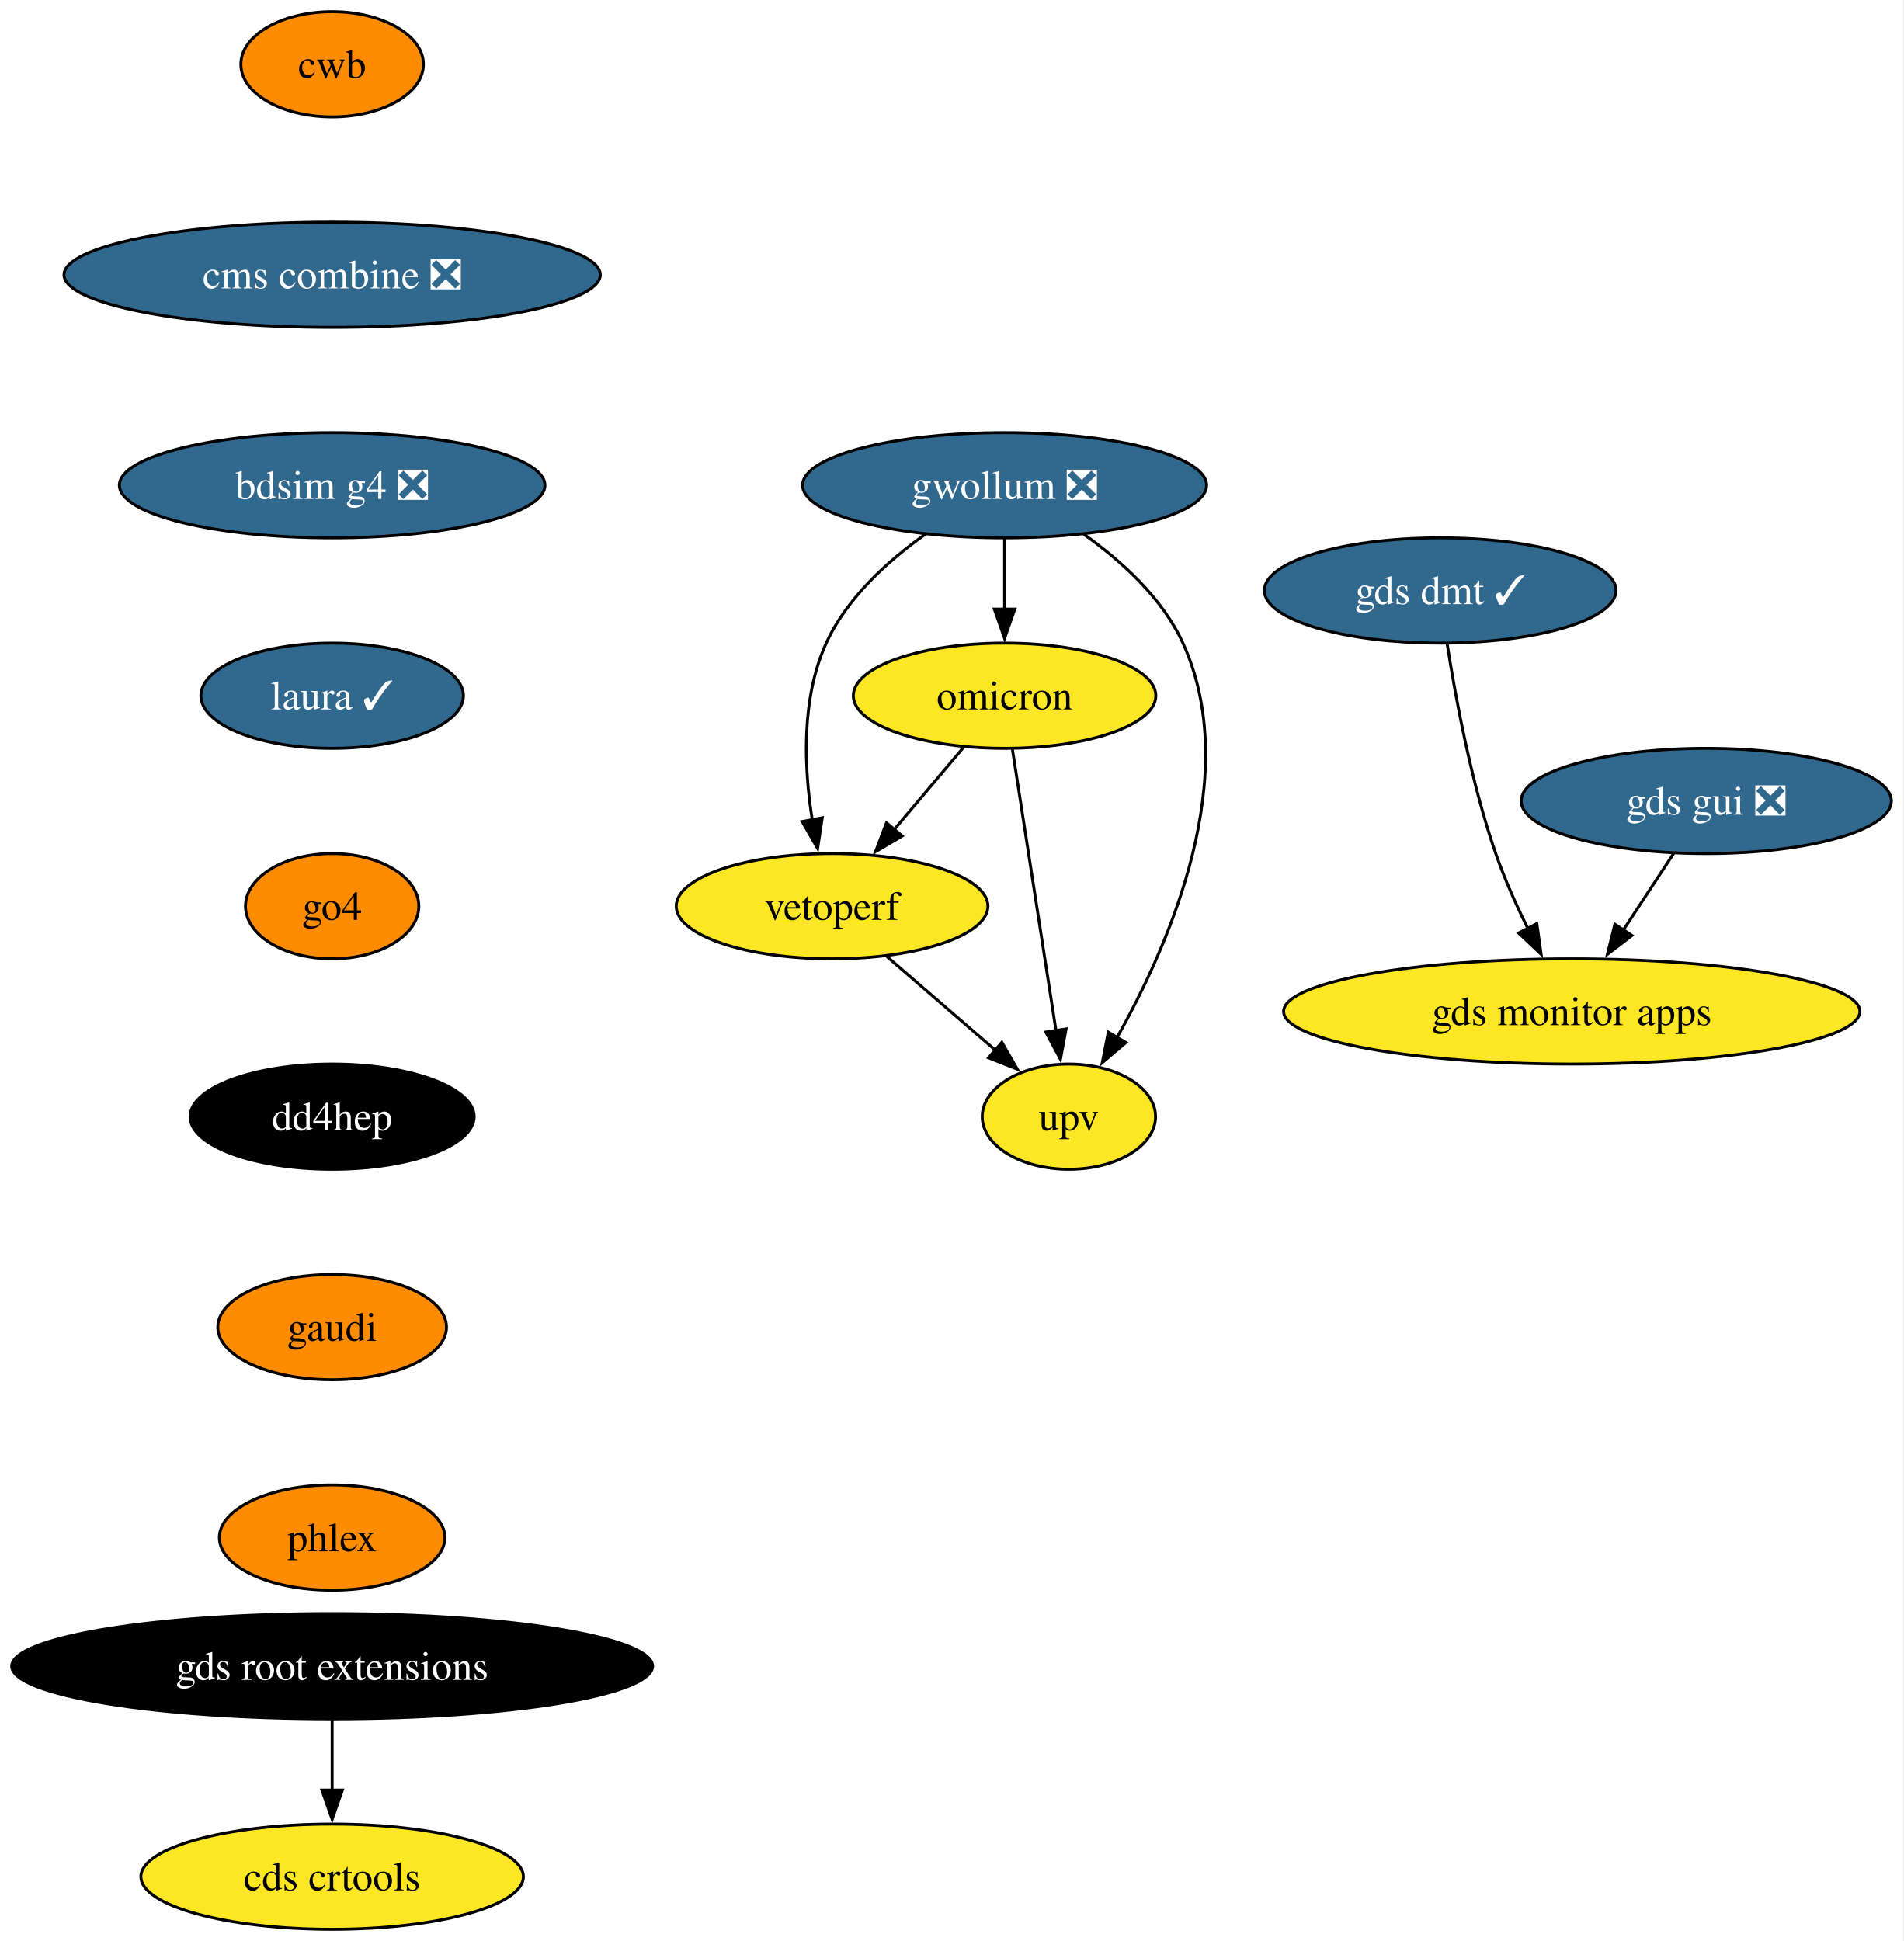
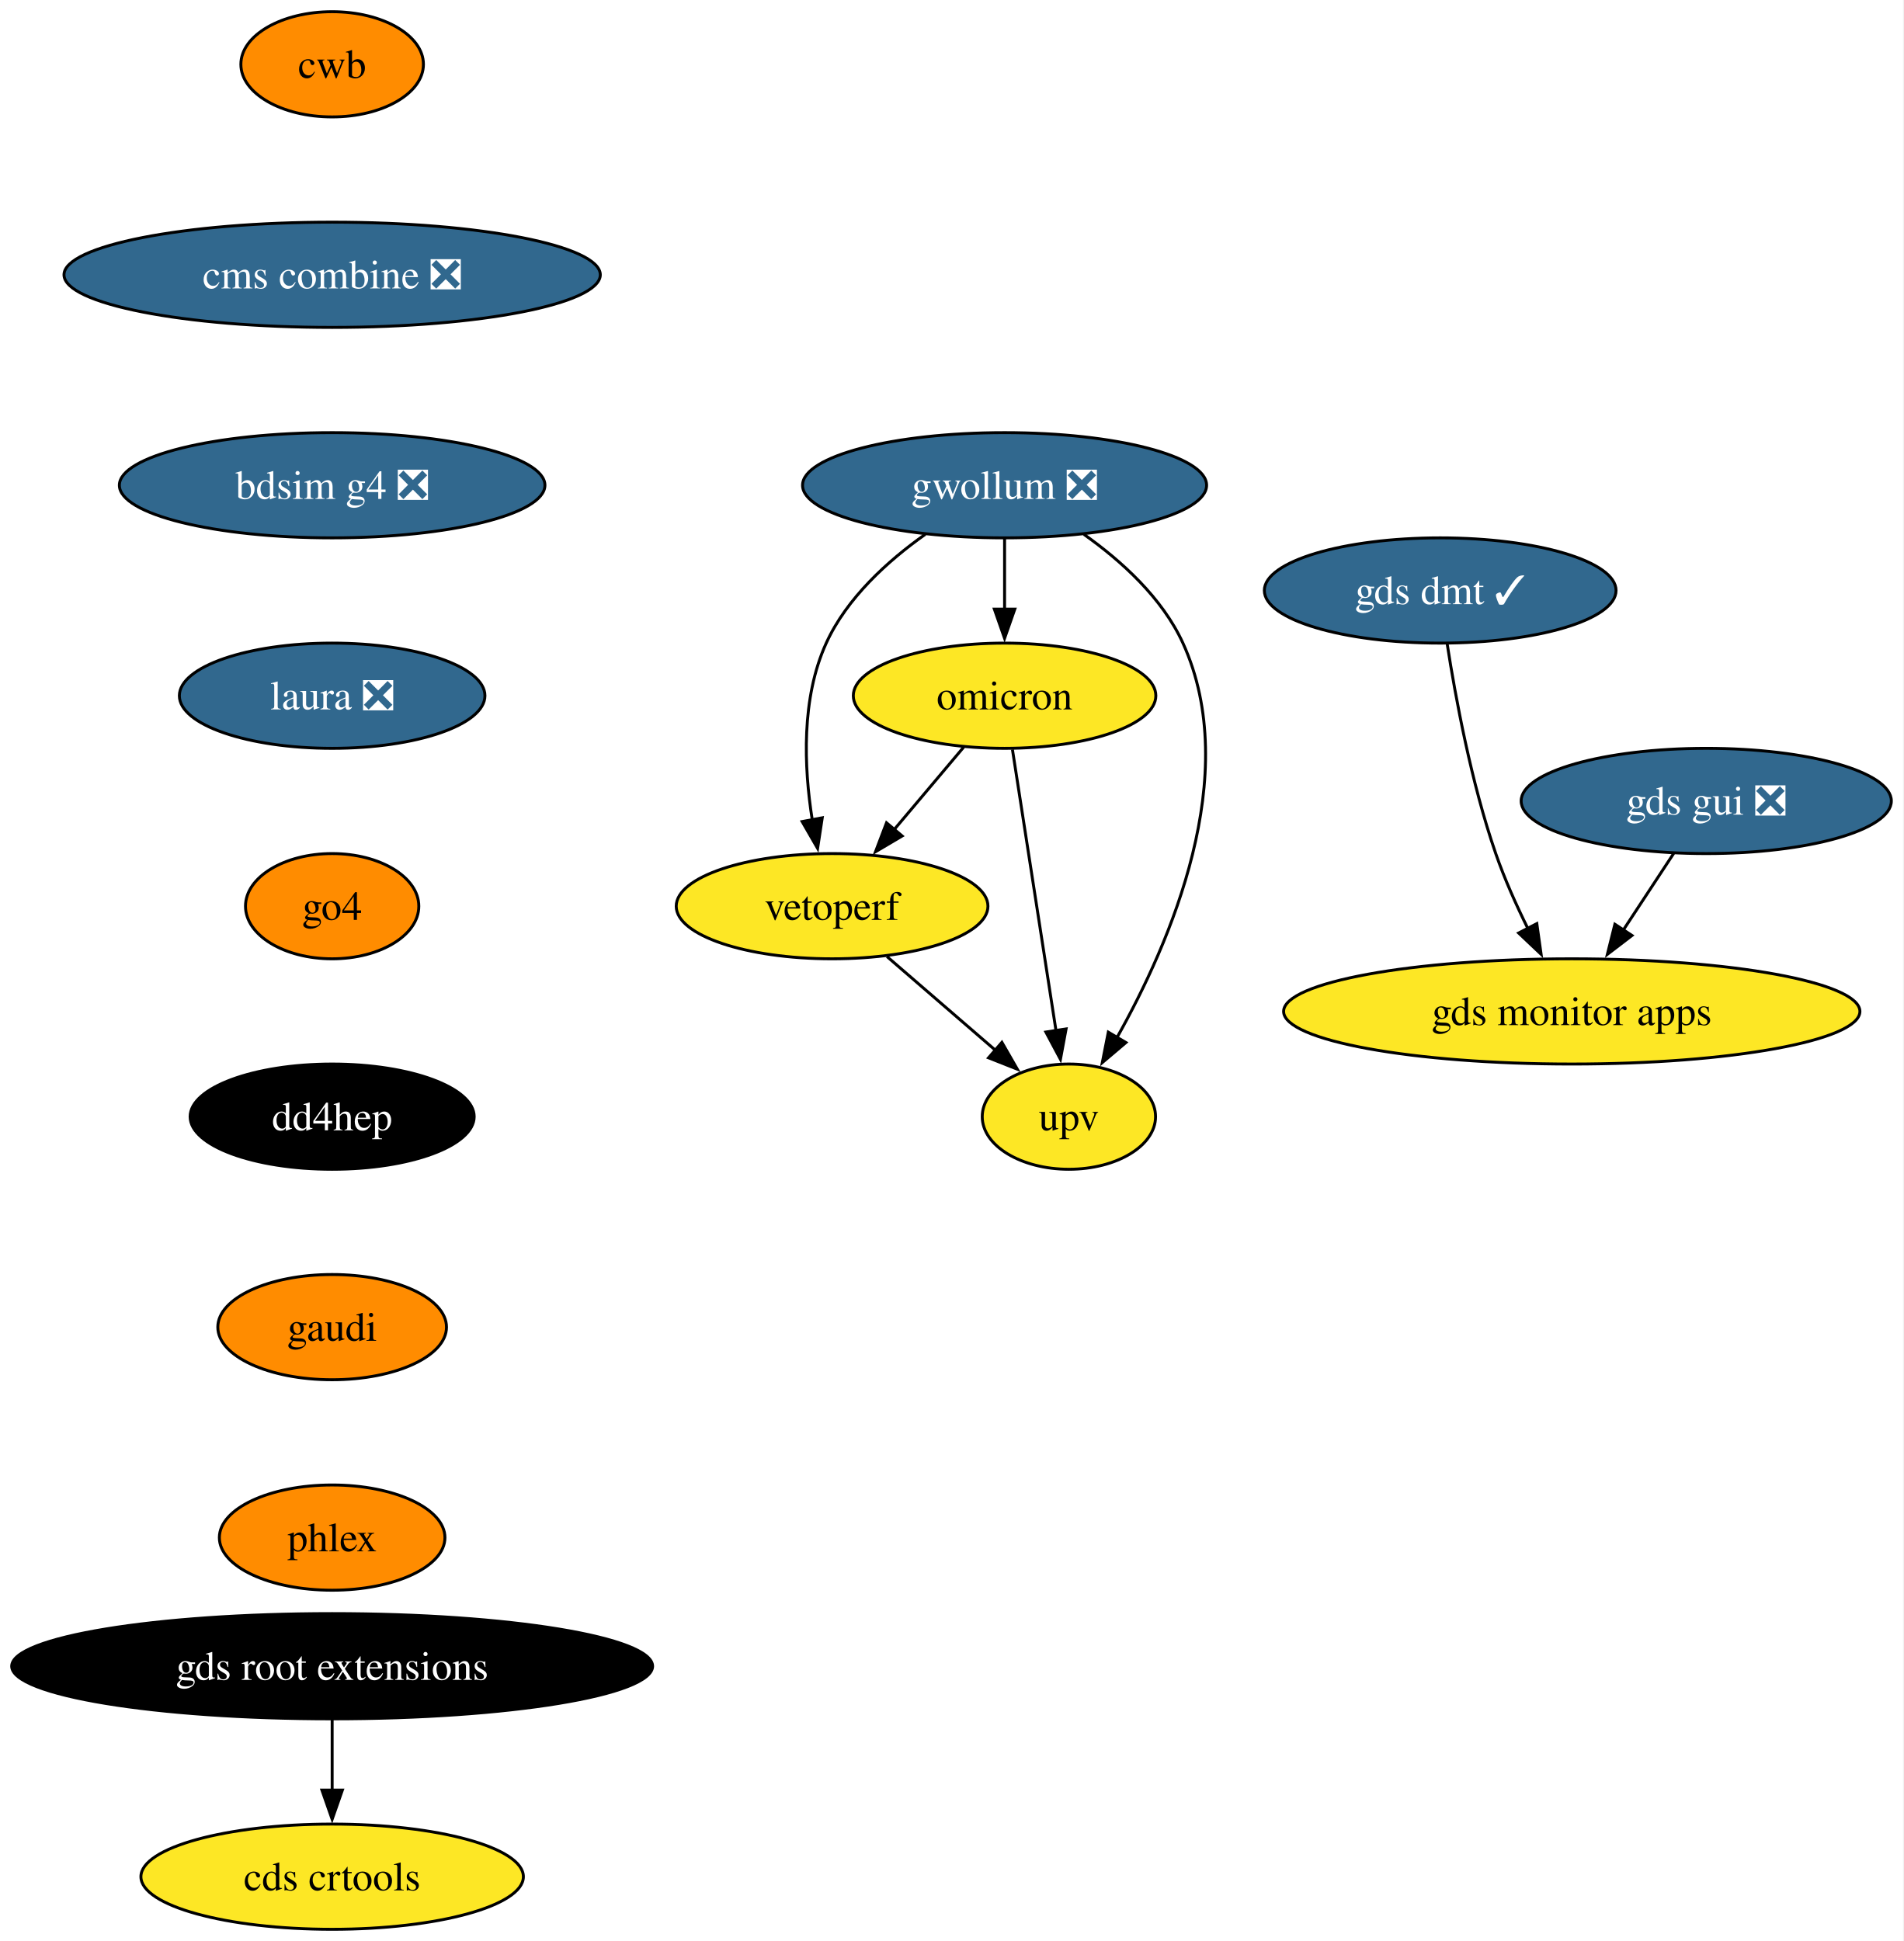
<svg xmlns="http://www.w3.org/2000/svg" xmlns:xlink="http://www.w3.org/1999/xlink" width="651pt" height="664pt" viewBox="0.00 0.00 651.00 664.00">
  <g id="graph0" class="graph" transform="scale(1 1) rotate(0) translate(4 660)">
    <polygon fill="white" stroke="none" points="-4,4 -4,-660 646.92,-660 646.92,4 -4,4" />
    <g id="node1" class="node">
      <g id="a_node1">
        <a xlink:href="https://github.com/conda-forge/gwollum-feedstock/pull/79" xlink:title="gwollum ❎">
          <ellipse fill="#31688e" stroke="black" cx="339.61" cy="-494" rx="69.1" ry="18" />
          <text xml:space="preserve" text-anchor="middle" x="339.61" y="-489.32" font-family="Times,serif" font-size="14.00" fill="white">gwollum ❎</text>
        </a>
      </g>
    </g>
    <g id="node2" class="node">
      <g id="a_node2">
        <a xlink:href="https://github.com/conda-forge/omicron-feedstock" xlink:title="omicron">
          <ellipse fill="#fde725" stroke="black" cx="339.61" cy="-422" rx="51.74" ry="18" />
          <text xml:space="preserve" text-anchor="middle" x="339.61" y="-417.32" font-family="Times,serif" font-size="14.00">omicron</text>
        </a>
      </g>
    </g>
    <g id="edge1" class="edge">
      <path fill="none" stroke="black" d="M339.61,-475.7C339.61,-468.41 339.61,-459.73 339.61,-451.54" />
      <polygon fill="black" stroke="black" points="343.11,-451.62 339.61,-441.62 336.11,-451.62 343.11,-451.62" />
    </g>
    <g id="node3" class="node">
      <g id="a_node3">
        <a xlink:href="https://github.com/conda-forge/vetoperf-feedstock" xlink:title="vetoperf">
          <ellipse fill="#fde725" stroke="black" cx="280.61" cy="-350" rx="53.31" ry="18" />
          <text xml:space="preserve" text-anchor="middle" x="280.61" y="-345.32" font-family="Times,serif" font-size="14.00">vetoperf</text>
        </a>
      </g>
    </g>
    <g id="edge2" class="edge">
      <path fill="none" stroke="black" d="M312.48,-477.21C299.66,-468.13 285.65,-455.45 278.61,-440 270.02,-421.17 270.96,-397.69 273.82,-379.58" />
      <polygon fill="black" stroke="black" points="277.25,-380.25 275.66,-369.77 270.37,-378.95 277.25,-380.25" />
    </g>
    <g id="node4" class="node">
      <g id="a_node4">
        <a xlink:href="https://github.com/conda-forge/upv-feedstock" xlink:title="upv">
          <ellipse fill="#fde725" stroke="black" cx="361.61" cy="-278" rx="29.64" ry="18" />
          <text xml:space="preserve" text-anchor="middle" x="361.61" y="-273.32" font-family="Times,serif" font-size="14.00">upv</text>
        </a>
      </g>
    </g>
    <g id="edge3" class="edge">
      <path fill="none" stroke="black" d="M366.73,-477.21C379.55,-468.13 393.56,-455.45 400.61,-440 421.17,-394.9 396.37,-337.55 377.96,-304.89" />
      <polygon fill="black" stroke="black" points="381.12,-303.36 373.04,-296.51 375.09,-306.9 381.12,-303.36" />
    </g>
    <g id="edge4" class="edge">
      <path fill="none" stroke="black" d="M325.62,-404.41C318.5,-395.95 309.68,-385.49 301.74,-376.08" />
      <polygon fill="black" stroke="black" points="304.58,-374.02 295.46,-368.63 299.23,-378.53 304.58,-374.02" />
    </g>
    <g id="edge5" class="edge">
      <path fill="none" stroke="black" d="M342.3,-403.59C346.02,-379.61 352.75,-336.14 357.2,-307.42" />
      <polygon fill="black" stroke="black" points="360.65,-308.02 358.72,-297.61 353.73,-306.95 360.65,-308.02" />
    </g>
    <g id="edge6" class="edge">
      <path fill="none" stroke="black" d="M299.39,-332.76C310.42,-323.24 324.49,-311.08 336.46,-300.73" />
      <polygon fill="black" stroke="black" points="338.69,-303.43 343.97,-294.24 334.12,-298.13 338.69,-303.43" />
    </g>
    <g id="node5" class="node">
      <g id="a_node5">
        <a xlink:href="https://github.com/conda-forge/gds-root-extensions-feedstock" xlink:title="gds root extensions">
          <ellipse fill="#000000" stroke="black" cx="109.61" cy="-90" rx="109.61" ry="18" />
          <text xml:space="preserve" text-anchor="middle" x="109.61" y="-85.33" font-family="Times,serif" font-size="14.00" fill="white">gds root extensions</text>
        </a>
      </g>
    </g>
    <g id="node6" class="node">
      <g id="a_node6">
        <a xlink:href="https://github.com/conda-forge/cds-crtools-feedstock" xlink:title="cds crtools">
          <ellipse fill="#fde725" stroke="black" cx="109.61" cy="-18" rx="65.41" ry="18" />
          <text xml:space="preserve" text-anchor="middle" x="109.61" y="-13.32" font-family="Times,serif" font-size="14.00">cds crtools</text>
        </a>
      </g>
    </g>
    <g id="edge7" class="edge">
      <path fill="none" stroke="black" d="M109.61,-71.7C109.61,-64.41 109.61,-55.73 109.61,-47.54" />
      <polygon fill="black" stroke="black" points="113.11,-47.62 109.61,-37.62 106.11,-47.62 113.11,-47.62" />
    </g>
    <g id="node7" class="node">
      <g id="a_node7">
        <a xlink:href="https://github.com/conda-forge/gds-gui-feedstock/pull/33" xlink:title="gds gui ❎">
          <ellipse fill="#31688e" stroke="black" cx="579.61" cy="-386" rx="63.31" ry="18" />
          <text xml:space="preserve" text-anchor="middle" x="579.61" y="-381.32" font-family="Times,serif" font-size="14.00" fill="white">gds gui ❎</text>
        </a>
      </g>
    </g>
    <g id="node8" class="node">
      <g id="a_node8">
        <a xlink:href="https://github.com/conda-forge/gds-monitor-apps-feedstock" xlink:title="gds monitor apps">
          <ellipse fill="#fde725" stroke="black" cx="533.61" cy="-314" rx="98.56" ry="18" />
          <text xml:space="preserve" text-anchor="middle" x="533.61" y="-309.32" font-family="Times,serif" font-size="14.00">gds monitor apps</text>
        </a>
      </g>
    </g>
    <g id="edge8" class="edge">
      <path fill="none" stroke="black" d="M568.47,-368.05C563.29,-360.18 557.01,-350.62 551.21,-341.79" />
      <polygon fill="black" stroke="black" points="554.21,-339.98 545.79,-333.54 548.36,-343.82 554.21,-339.98" />
    </g>
    <g id="node9" class="node">
      <g id="a_node9">
        <a xlink:href="https://github.com/conda-forge/cwb-feedstock" xlink:title="cwb">
          <ellipse fill="#ff8c00" stroke="black" cx="109.61" cy="-638" rx="31.22" ry="18" />
          <text xml:space="preserve" text-anchor="middle" x="109.61" y="-633.33" font-family="Times,serif" font-size="14.00">cwb</text>
        </a>
      </g>
    </g>
    <g id="node10" class="node">
      <g id="a_node10">
        <a xlink:href="https://github.com/conda-forge/cms-combine-feedstock/pull/41" xlink:title="cms combine ❎">
          <ellipse fill="#31688e" stroke="black" cx="109.61" cy="-566" rx="91.72" ry="18" />
          <text xml:space="preserve" text-anchor="middle" x="109.61" y="-561.33" font-family="Times,serif" font-size="14.00" fill="white">cms combine ❎</text>
        </a>
      </g>
    </g>
    <g id="node12" class="node">
      <g id="a_node12">
        <a xlink:href="https://github.com/conda-forge/bdsim-g4-feedstock/pull/14" xlink:title="bdsim g4 ❎">
          <ellipse fill="#31688e" stroke="black" cx="109.61" cy="-494" rx="72.78" ry="18" />
          <text xml:space="preserve" text-anchor="middle" x="109.61" y="-489.32" font-family="Times,serif" font-size="14.00" fill="white">bdsim g4 ❎</text>
        </a>
      </g>
    </g>
    <g id="node11" class="node">
      <g id="a_node11">
        <a xlink:href="https://github.com/conda-forge/gds-dmt-feedstock/pull/18" xlink:title="gds dmt ✓">
          <ellipse fill="#31688e" stroke="black" cx="488.61" cy="-458" rx="60.15" ry="18" />
          <text xml:space="preserve" text-anchor="middle" x="488.61" y="-453.32" font-family="Times,serif" font-size="14.00" fill="white">gds dmt ✓</text>
        </a>
      </g>
    </g>
    <g id="edge10" class="edge">
      <path fill="none" stroke="black" d="M491.02,-439.6C493.85,-421.4 499.23,-392.19 507.61,-368 510.59,-359.38 514.64,-350.35 518.66,-342.23" />
      <polygon fill="black" stroke="black" points="521.66,-344.04 523.13,-333.55 515.44,-340.83 521.66,-344.04" />
    </g>
    <g id="node13" class="node">
      <g id="a_node13">
-         <a xlink:href="https://github.com/conda-forge/laura-feedstock/pull/10" xlink:title="laura ✓">
-           <ellipse fill="#31688e" stroke="black" cx="109.61" cy="-422" rx="44.9" ry="18" />
-           <text xml:space="preserve" text-anchor="middle" x="109.61" y="-417.32" font-family="Times,serif" font-size="14.00" fill="white">laura ✓</text>
+         <a xlink:href="https://github.com/conda-forge/laura-feedstock/pull/10" xlink:title="laura ❎">
+           <ellipse fill="#31688e" stroke="black" cx="109.61" cy="-422" rx="52.26" ry="18" />
+           <text xml:space="preserve" text-anchor="middle" x="109.61" y="-417.32" font-family="Times,serif" font-size="14.00" fill="white">laura ❎</text>
        </a>
      </g>
    </g>
    <g id="node14" class="node">
      <g id="a_node14">
        <a xlink:href="https://github.com/conda-forge/go4-feedstock" xlink:title="go4">
          <ellipse fill="#ff8c00" stroke="black" cx="109.61" cy="-350" rx="29.64" ry="18" />
          <text xml:space="preserve" text-anchor="middle" x="109.61" y="-345.32" font-family="Times,serif" font-size="14.00">go4</text>
        </a>
      </g>
    </g>
    <g id="node15" class="node">
      <g id="a_node15">
        <a xlink:href="https://github.com/conda-forge/dd4hep-feedstock" xlink:title="dd4hep">
          <ellipse fill="#000000" stroke="black" cx="109.61" cy="-278" rx="48.58" ry="18" />
          <text xml:space="preserve" text-anchor="middle" x="109.61" y="-273.32" font-family="Times,serif" font-size="14.00" fill="white">dd4hep</text>
        </a>
      </g>
    </g>
    <g id="node16" class="node">
      <g id="a_node16">
        <a xlink:href="https://github.com/conda-forge/gaudi-feedstock" xlink:title="gaudi">
          <ellipse fill="#ff8c00" stroke="black" cx="109.61" cy="-206" rx="39.11" ry="18" />
          <text xml:space="preserve" text-anchor="middle" x="109.61" y="-201.33" font-family="Times,serif" font-size="14.00">gaudi</text>
        </a>
      </g>
    </g>
    <g id="node17" class="node">
      <g id="a_node17">
        <a xlink:href="https://github.com/conda-forge/phlex-feedstock" xlink:title="phlex">
          <ellipse fill="#ff8c00" stroke="black" cx="109.61" cy="-134" rx="38.58" ry="18" />
          <text xml:space="preserve" text-anchor="middle" x="109.61" y="-129.32" font-family="Times,serif" font-size="14.00">phlex</text>
        </a>
      </g>
    </g>
  </g>
</svg>
